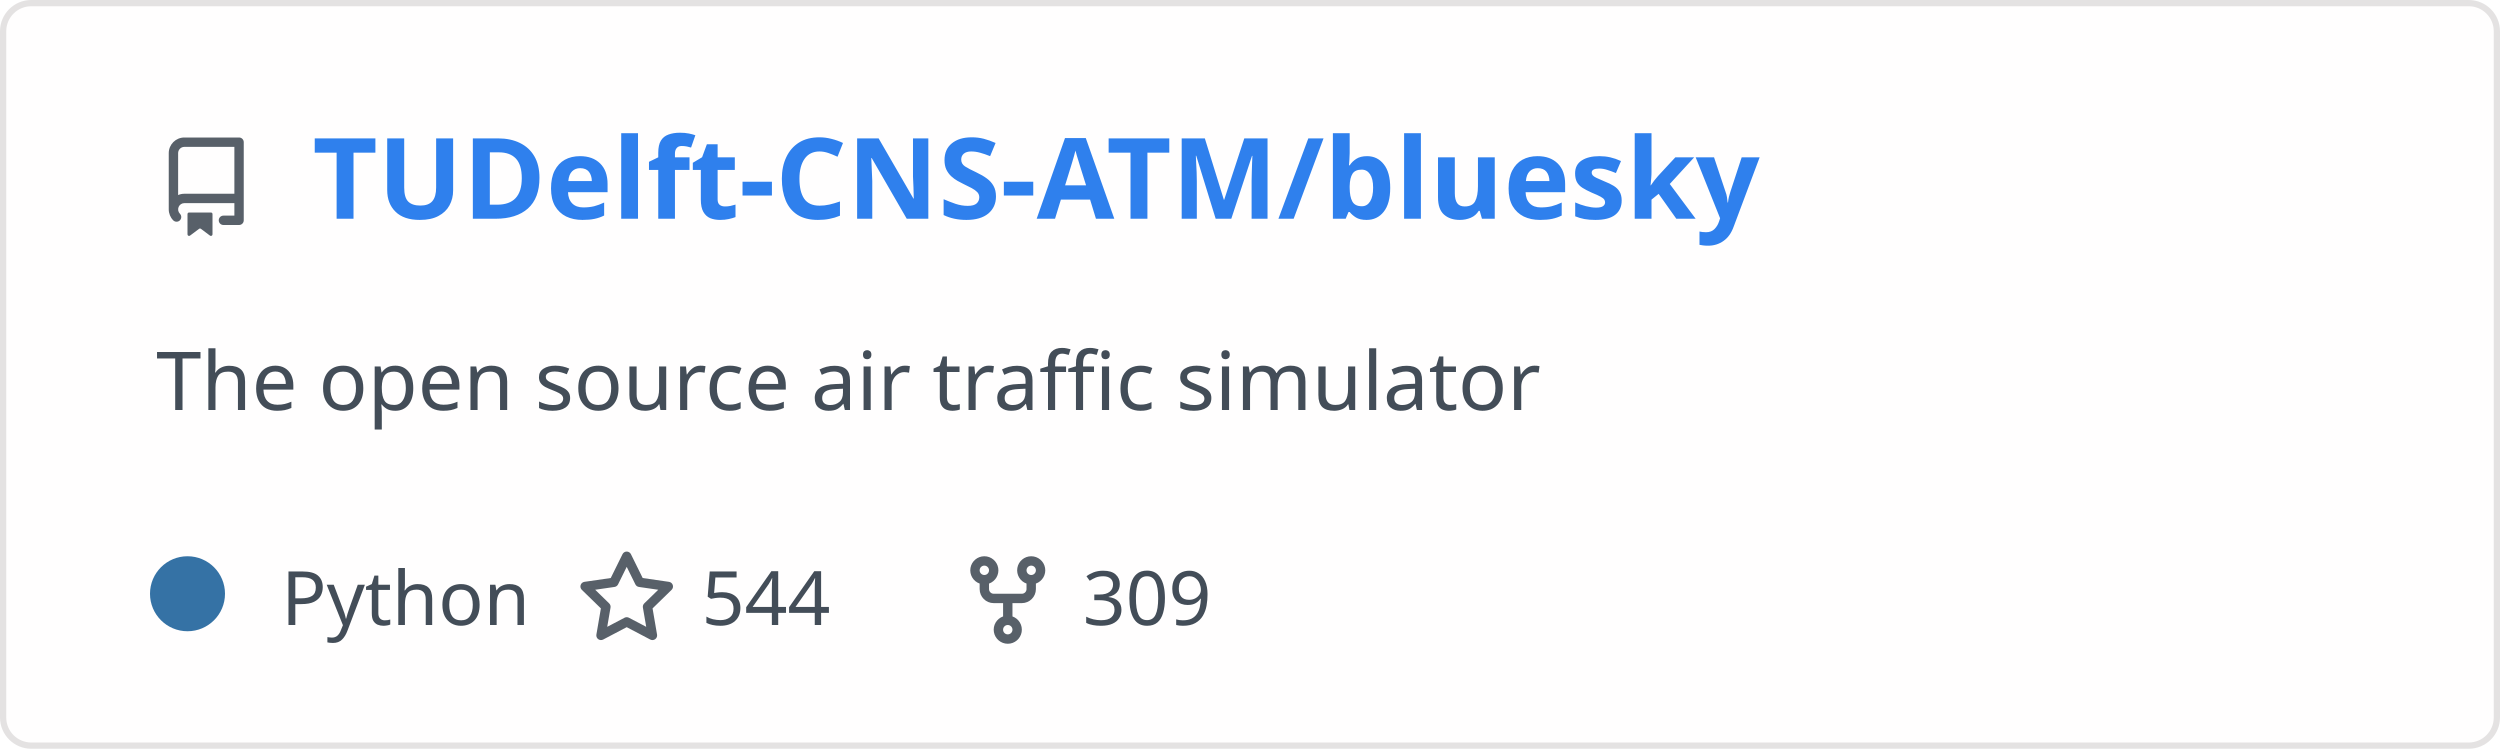
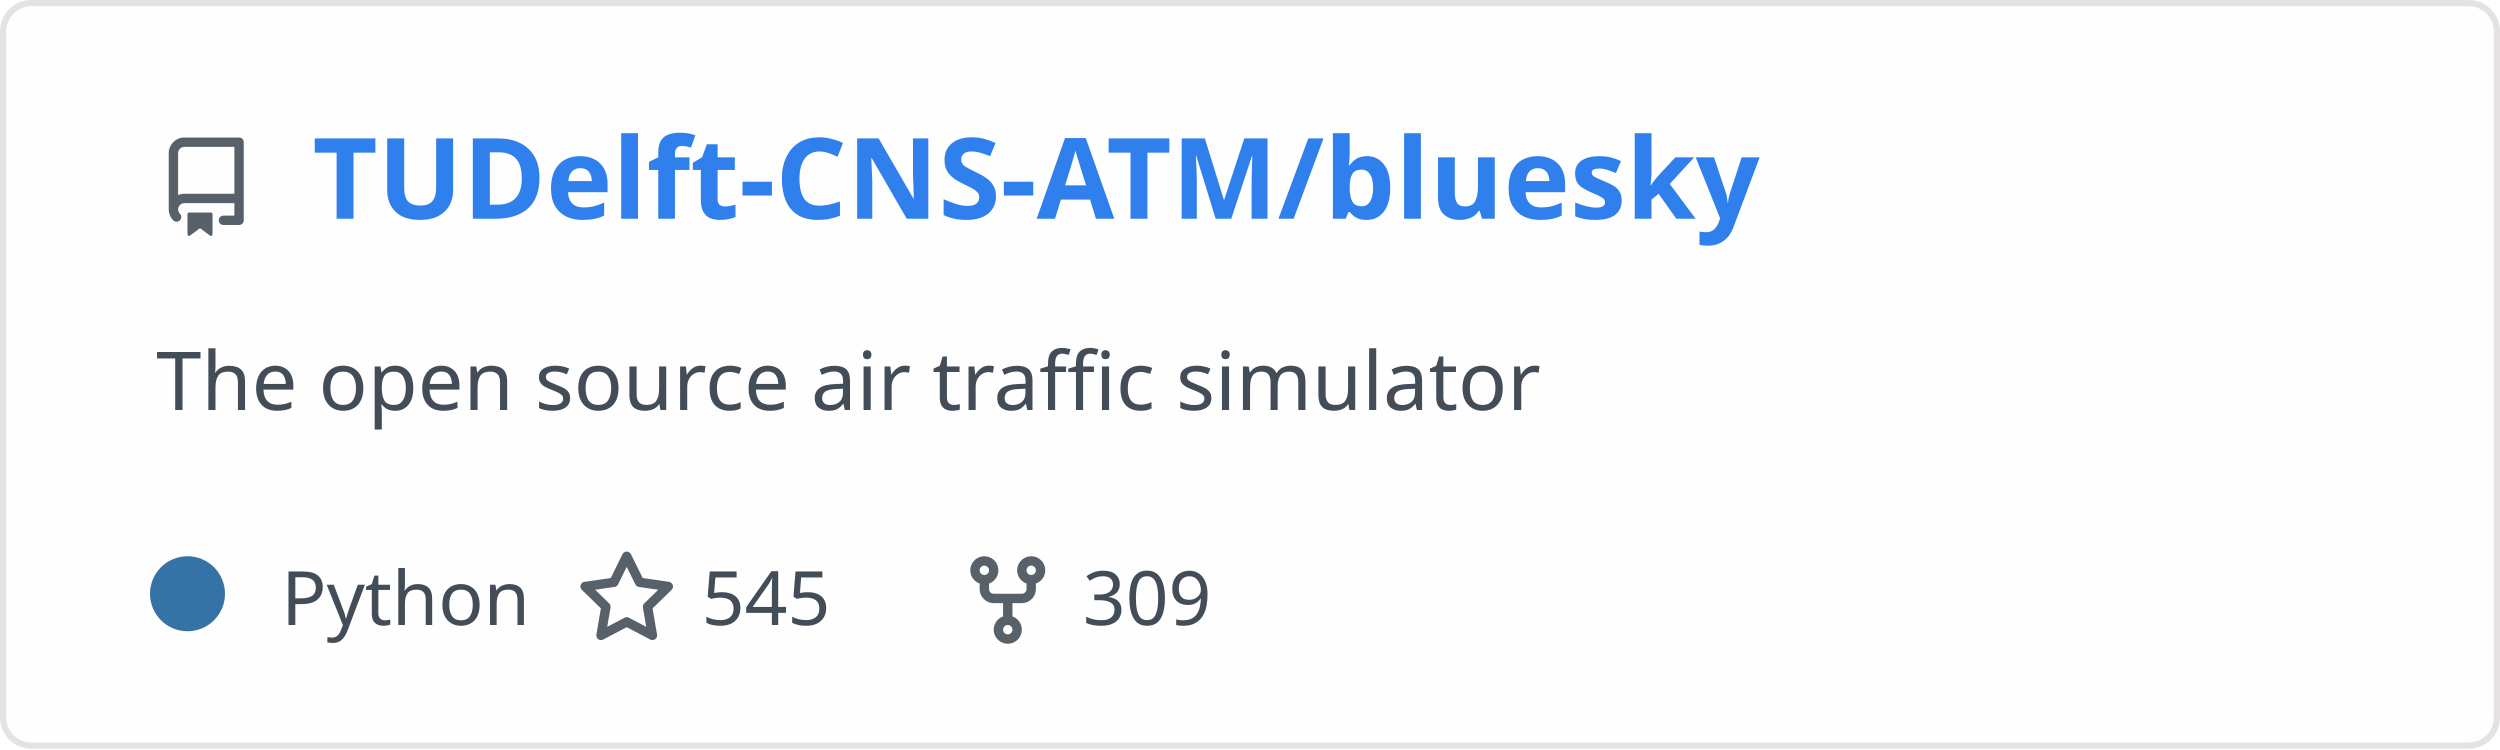
<svg xmlns="http://www.w3.org/2000/svg" width="400" height="120" viewBox="0 0 400 120" fill="none" role="img" aria-labelledby="descId">
  <style>
          .header {
            font: 600 18px 'Segoe UI', Ubuntu, Sans-Serif;
            fill: #2f80ed;
            animation: fadeInAnimation 0.8s ease-in-out forwards;
          }
          @supports(-moz-appearance: auto) {
            /* Selector detects Firefox */
            .header { font-size: 15.5px; }
          }
          
    .description { font: 400 13px 'Segoe UI', Ubuntu, Sans-Serif; fill: #434d58 }
    .gray { font: 400 12px 'Segoe UI', Ubuntu, Sans-Serif; fill: #434d58 }
    .icon { fill: #586069 }
    .badge { font: 600 11px 'Segoe UI', Ubuntu, Sans-Serif; }
    .badge rect { opacity: 0.2 }
  

          
      /* Animations */
      @keyframes scaleInAnimation {
        from {
          transform: translate(-5px, 5px) scale(0);
        }
        to {
          transform: translate(-5px, 5px) scale(1);
        }
      }
      @keyframes fadeInAnimation {
        from {
          opacity: 0;
        }
        to {
          opacity: 1;
        }
      }
    
          * { animation-duration: 0s !important; animation-delay: 0s !important; }
        </style>
  <rect data-testid="card-bg" x="0.5" y="0.5" rx="4.5" height="99%" stroke="#e4e2e2" width="399" fill="#fffefe" stroke-opacity="1" />
  <g data-testid="card-title" transform="translate(25, 35)">
    <g transform="translate(0, 0)">
      <svg class="icon" x="0" y="-13" viewBox="0 0 16 16" version="1.1" width="16" height="16">
        <path fill-rule="evenodd" d="M2 2.5A2.5 2.5 0 014.5 0h8.75a.75.75 0 01.75.75v12.5a.75.75 0 01-.75.75h-2.5a.75.75 0 110-1.5h1.75v-2h-8a1 1 0 00-.714 1.7.75.75 0 01-1.072 1.05A2.495 2.495 0 012 11.5v-9zm10.5-1V9h-8c-.356 0-.694.074-1 .208V2.5a1 1 0 011-1h8zM5 12.25v3.25a.25.25 0 00.4.2l1.45-1.087a.25.25 0 01.3 0L8.6 15.7a.25.25 0 00.4-.2v-3.25a.25.25 0 00-.25-.25h-3.5a.25.25 0 00-.25.25z" />
      </svg>
    </g>
    <g transform="translate(25, 0)">
      <text x="0" y="0" class="header" data-testid="header">TUDelft-CNS-ATM/bluesky</text>
    </g>
  </g>
  <g data-testid="main-card-body" transform="translate(0, 55)">
    <text class="description" x="25" y="-5">
      <tspan dy="1.2em" x="25">The open source air traffic simulator</tspan>
    </text>
    <g transform="translate(30, 45)">
      <g transform="translate(0, 0)">
        <g data-testid="primary-lang">
          <circle data-testid="lang-color" cx="0" cy="-5" r="6" fill="#3572A5" />
          <text data-testid="lang-name" class="gray" x="15">Python</text>
        </g>
      </g>
      <g transform="translate(62.275, 0)">
        <g transform="translate(0, 0)">
          <svg class="icon" y="-12" viewBox="0 0 16 16" version="1.1" width="16" height="16">
            <path fill-rule="evenodd" d="M8 .25a.75.75 0 01.673.418l1.882 3.815 4.21.612a.75.75 0 01.416 1.279l-3.046 2.97.719 4.192a.75.75 0 01-1.088.791L8 12.347l-3.766 1.98a.75.75 0 01-1.088-.79l.72-4.194L.818 6.374a.75.75 0 01.416-1.28l4.21-.611L7.327.668A.75.75 0 018 .25zm0 2.445L6.615 5.5a.75.75 0 01-.564.41l-3.097.45 2.24 2.184a.75.75 0 01.216.664l-.528 3.084 2.769-1.456a.75.75 0 01.698 0l2.77 1.456-.53-3.084a.75.75 0 01.216-.664l2.24-2.183-3.096-.45a.75.75 0 01-.564-.41L8 2.694v.001z" />
          </svg>
        </g>
        <g transform="translate(20, 0)">
-           <text data-testid="stargazers" class="gray">544</text>
+           <text data-testid="stargazers" class="gray">545</text>
        </g>
      </g>
      <g transform="translate(123.2438, 0)">
        <g transform="translate(0, 0)">
          <svg class="icon" y="-12" viewBox="0 0 16 16" version="1.1" width="16" height="16">
            <path fill-rule="evenodd" d="M5 3.25a.75.75 0 11-1.5 0 .75.75 0 011.5 0zm0 2.122a2.25 2.25 0 10-1.5 0v.878A2.25 2.25 0 005.75 8.5h1.5v2.128a2.251 2.251 0 101.5 0V8.5h1.5a2.25 2.25 0 002.25-2.25v-.878a2.25 2.25 0 10-1.5 0v.878a.75.75 0 01-.75.75h-4.5A.75.75 0 015 6.25v-.878zm3.75 7.378a.75.75 0 11-1.5 0 .75.75 0 011.5 0zm3-8.75a.75.75 0 100-1.5.75.75 0 000 1.5z" />
          </svg>
        </g>
        <g transform="translate(20, 0)">
          <text data-testid="forkcount" class="gray">309</text>
        </g>
      </g>
    </g>
  </g>
</svg>
